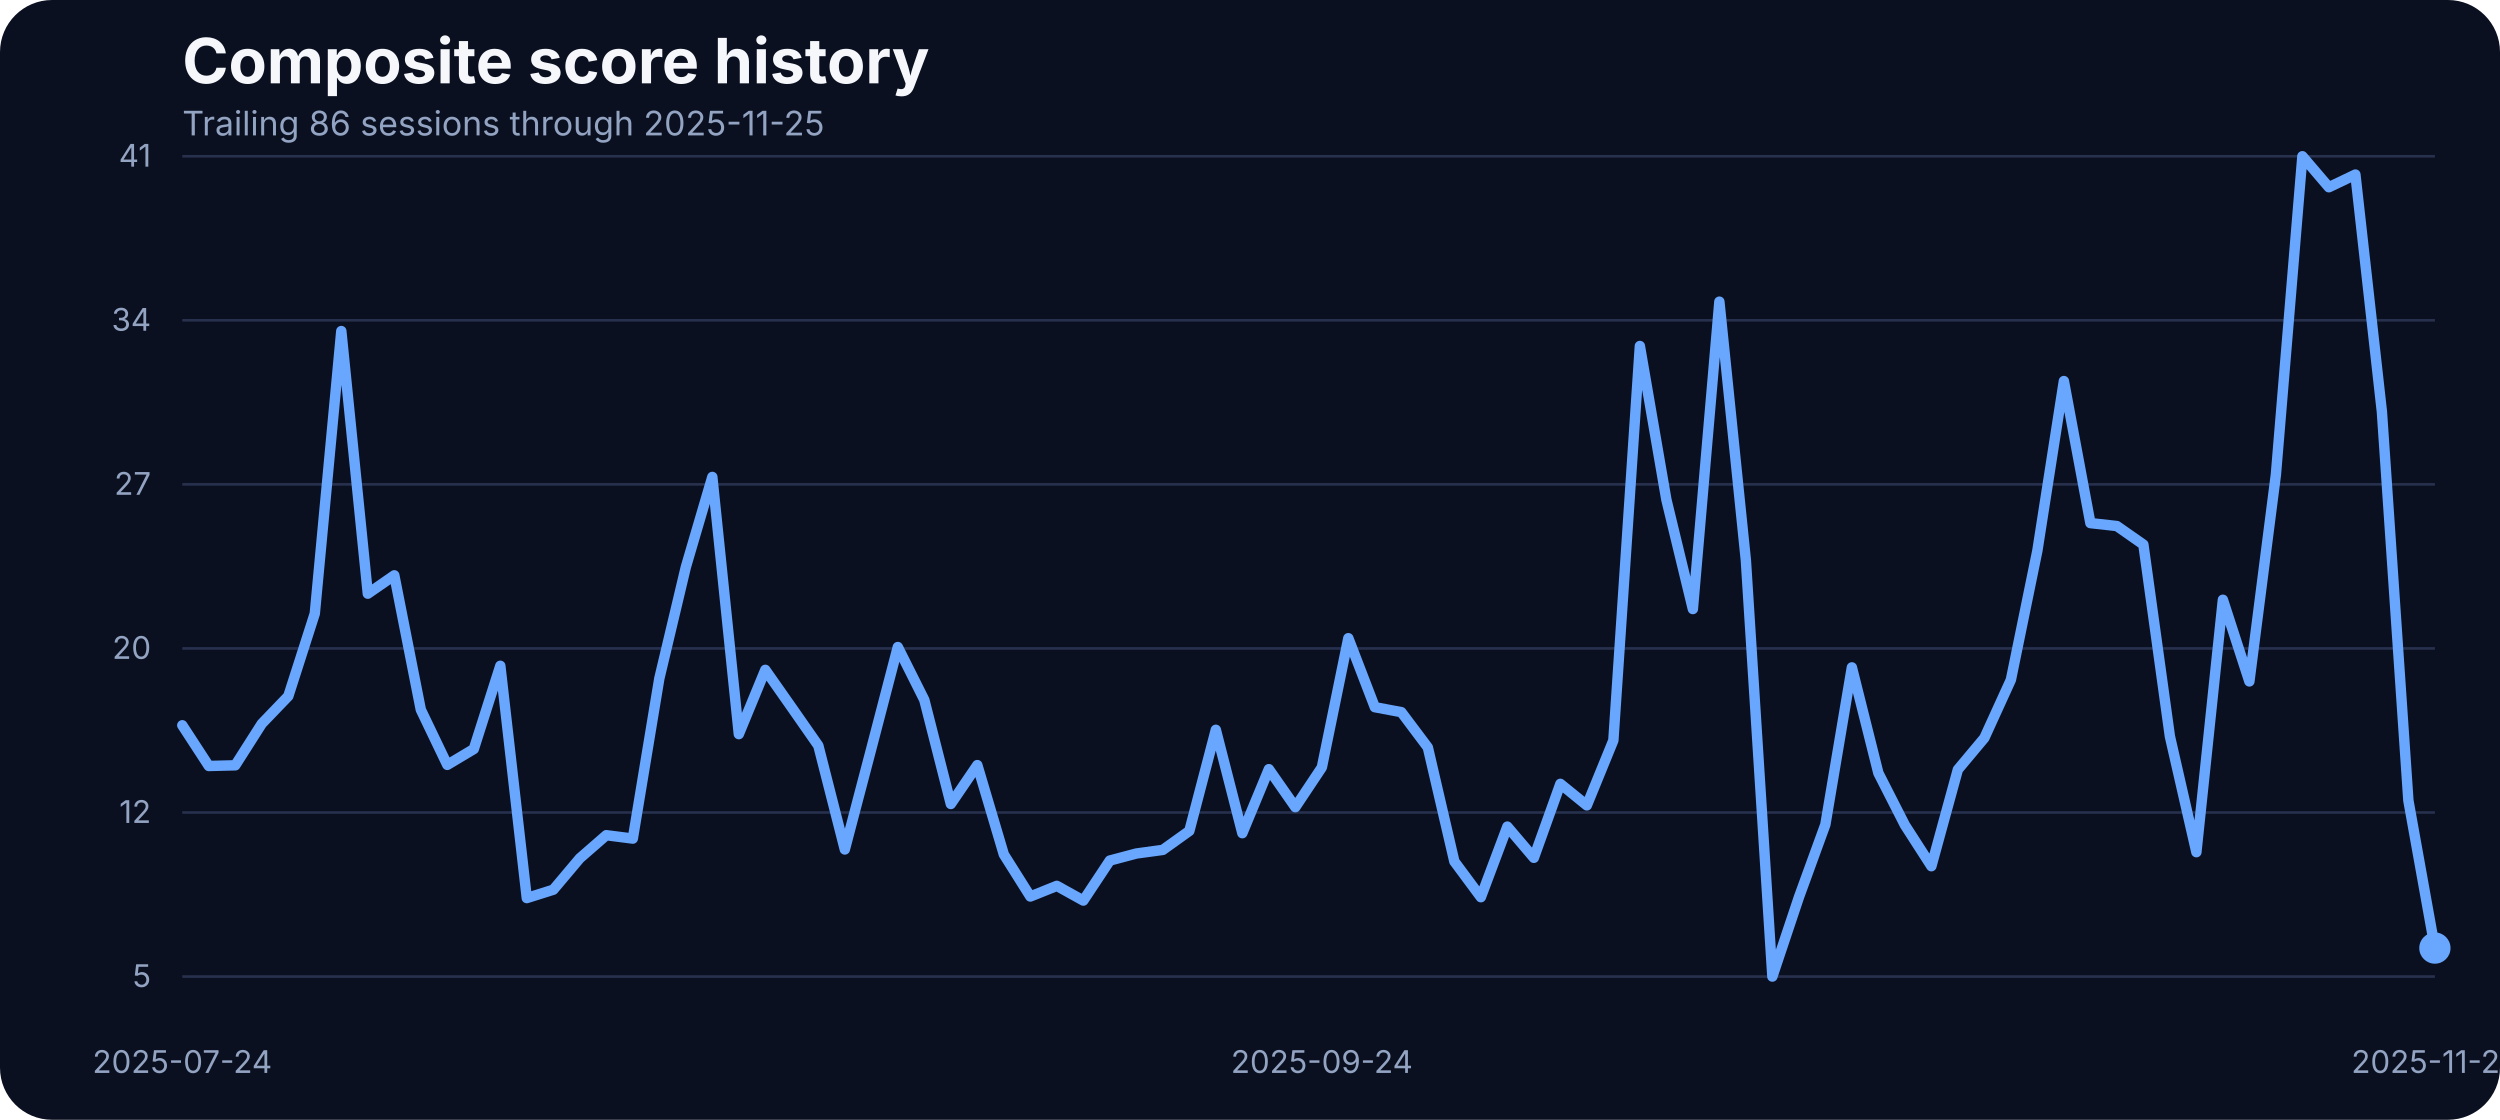
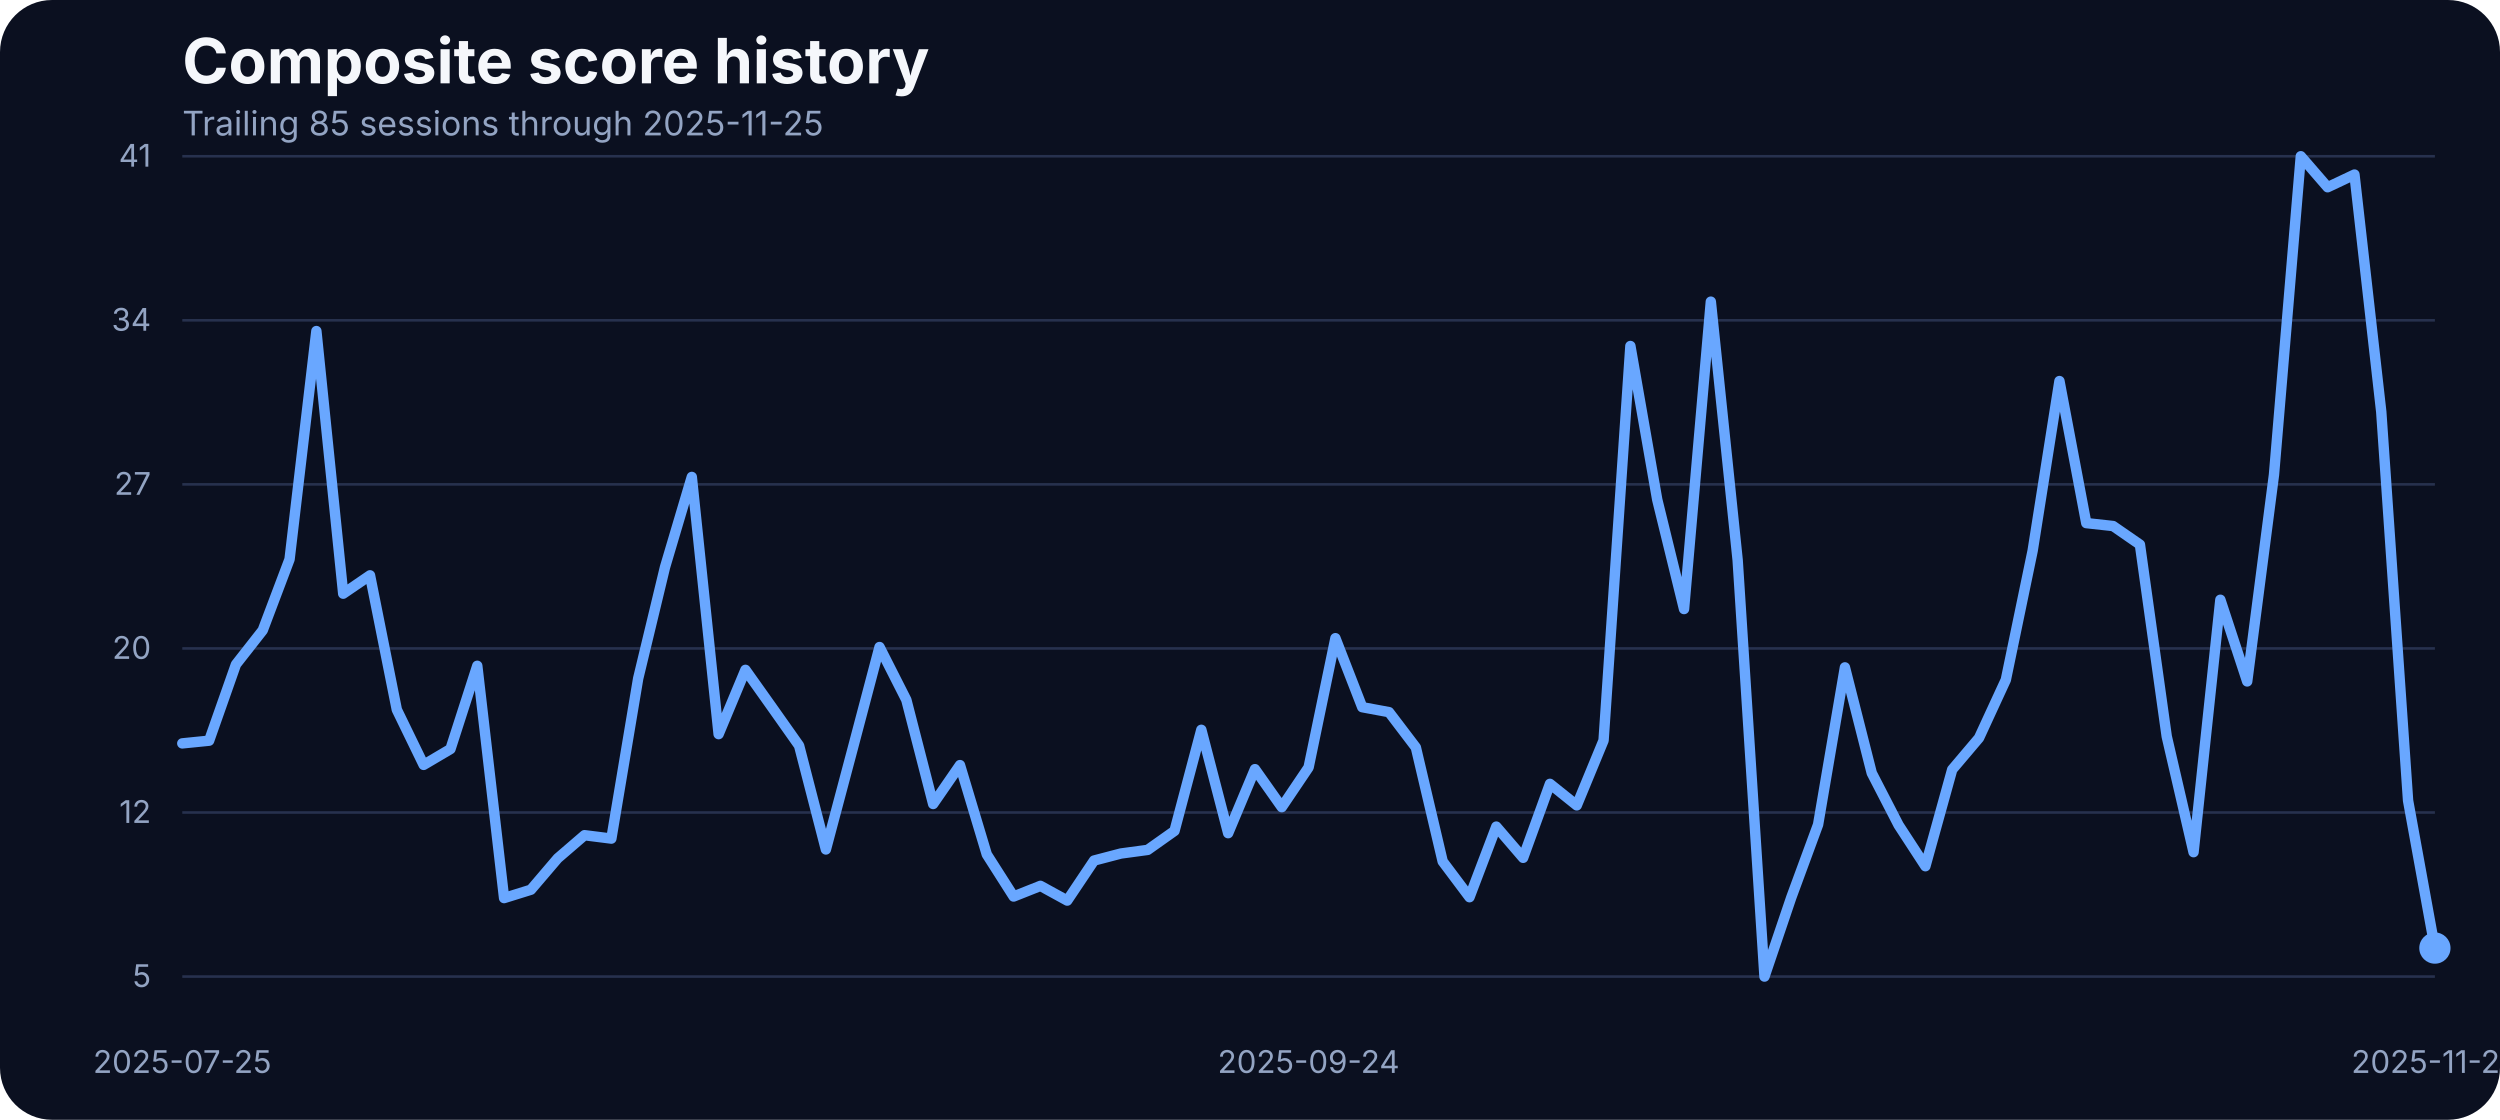
<svg xmlns="http://www.w3.org/2000/svg" width="960" height="430" viewBox="0 0 960 430" role="img" aria-label="Composite score history">
  <rect width="100%" height="100%" fill="#0b1020" rx="20" />
  <text x="70" y="32" fill="#f5f7fb" font-family="Inter, Arial, sans-serif" font-size="24" font-weight="700">Composite score history</text>
-   <text x="70" y="52" fill="#93a4c3" font-family="Inter, Arial, sans-serif" font-size="13">Trailing 86 sessions through 2025-11-25</text>
+   <text x="70" y="52" fill="#93a4c3" font-family="Inter, Arial, sans-serif" font-size="13">Trailing 85 sessions through 2025-11-25</text>
  <line x1="70" x2="935" y1="375.00" y2="375.00" stroke="#27314e" stroke-width="1" />
  <text x="58" y="379.00" text-anchor="end" fill="#93a4c3" font-family="Inter, Arial, sans-serif" font-size="12">5</text>
  <line x1="70" x2="935" y1="312.00" y2="312.00" stroke="#27314e" stroke-width="1" />
  <text x="58" y="316.00" text-anchor="end" fill="#93a4c3" font-family="Inter, Arial, sans-serif" font-size="12">12</text>
  <line x1="70" x2="935" y1="249.00" y2="249.00" stroke="#27314e" stroke-width="1" />
  <text x="58" y="253.00" text-anchor="end" fill="#93a4c3" font-family="Inter, Arial, sans-serif" font-size="12">20</text>
  <line x1="70" x2="935" y1="186.00" y2="186.00" stroke="#27314e" stroke-width="1" />
  <text x="58" y="190.00" text-anchor="end" fill="#93a4c3" font-family="Inter, Arial, sans-serif" font-size="12">27</text>
  <line x1="70" x2="935" y1="123.00" y2="123.00" stroke="#27314e" stroke-width="1" />
  <text x="58" y="127.00" text-anchor="end" fill="#93a4c3" font-family="Inter, Arial, sans-serif" font-size="12">34</text>
  <line x1="70" x2="935" y1="60.00" y2="60.00" stroke="#27314e" stroke-width="1" />
  <text x="58" y="64.00" text-anchor="end" fill="#93a4c3" font-family="Inter, Arial, sans-serif" font-size="12">41</text>
-   <text x="70.00" y="412" text-anchor="middle" fill="#93a4c3" font-family="Inter, Arial, sans-serif" font-size="12">2025-07-24</text>
-   <text x="507.59" y="412" text-anchor="middle" fill="#93a4c3" font-family="Inter, Arial, sans-serif" font-size="12">2025-09-24</text>
+   <text x="70.00" y="412" text-anchor="middle" fill="#93a4c3" font-family="Inter, Arial, sans-serif" font-size="12">2025-07-25</text>
+   <text x="502.50" y="412" text-anchor="middle" fill="#93a4c3" font-family="Inter, Arial, sans-serif" font-size="12">2025-09-24</text>
  <text x="935.00" y="412" text-anchor="middle" fill="#93a4c3" font-family="Inter, Arial, sans-serif" font-size="12">2025-11-25</text>
-   <path d="M 70.00 278.51 L 80.18 294.14 L 90.35 293.88 L 100.53 277.90 L 110.71 267.31 L 120.88 235.61 L 131.06 127.13 L 141.24 227.97 L 151.41 220.93 L 161.59 272.52 L 171.76 293.71 L 181.94 287.63 L 192.12 255.67 L 202.29 344.86 L 212.47 341.65 L 222.65 329.58 L 232.82 320.72 L 243.00 322.02 L 253.18 260.53 L 263.35 217.80 L 273.53 183.15 L 283.71 281.90 L 293.88 257.23 L 304.06 271.74 L 314.24 286.33 L 324.41 326.19 L 334.59 287.46 L 344.76 248.46 L 354.94 268.78 L 365.12 308.73 L 375.29 293.80 L 385.47 328.10 L 395.65 344.26 L 405.82 340.17 L 416.00 345.82 L 426.18 330.45 L 436.35 327.75 L 446.53 326.36 L 456.71 319.07 L 466.88 280.25 L 477.06 319.94 L 487.24 295.36 L 497.41 309.95 L 507.59 294.67 L 517.76 245.07 L 527.94 271.56 L 538.12 273.47 L 548.29 287.02 L 558.47 330.79 L 568.65 344.52 L 578.82 317.42 L 589.00 329.40 L 599.18 301.00 L 609.35 309.26 L 619.53 284.33 L 629.71 132.87 L 639.88 191.84 L 650.06 233.87 L 660.24 115.84 L 670.41 215.11 L 680.59 375.00 L 690.76 344.60 L 700.94 316.64 L 711.12 256.28 L 721.29 296.84 L 731.47 316.81 L 741.65 332.62 L 751.82 295.53 L 762.00 283.37 L 772.18 261.05 L 782.35 211.46 L 792.53 146.33 L 802.71 200.87 L 812.88 202.00 L 823.06 209.12 L 833.24 282.77 L 843.41 327.23 L 853.59 230.31 L 863.76 261.66 L 873.94 182.28 L 884.12 60.00 L 894.29 71.90 L 904.47 67.03 L 914.65 158.14 L 924.82 307.43 L 935.00 364.06" fill="none" stroke="#69a7ff" stroke-width="4" stroke-linecap="round" stroke-linejoin="round" />
+   <path d="M 70.00 285.46 L 80.30 284.42 L 90.60 255.15 L 100.89 242.03 L 111.19 214.76 L 121.49 127.13 L 131.79 227.97 L 142.08 220.93 L 152.38 272.52 L 162.68 293.71 L 172.98 287.63 L 183.27 255.67 L 193.57 344.86 L 203.87 341.65 L 214.17 329.58 L 224.46 320.72 L 234.76 322.02 L 245.06 260.53 L 255.36 217.80 L 265.65 183.15 L 275.95 281.90 L 286.25 257.23 L 296.55 271.74 L 306.85 286.33 L 317.14 326.19 L 327.44 287.46 L 337.74 248.46 L 348.04 268.78 L 358.33 308.73 L 368.63 293.80 L 378.93 328.10 L 389.23 344.26 L 399.52 340.17 L 409.82 345.82 L 420.12 330.45 L 430.42 327.75 L 440.71 326.36 L 451.01 319.07 L 461.31 280.25 L 471.61 319.94 L 481.90 295.36 L 492.20 309.95 L 502.50 294.67 L 512.80 245.07 L 523.10 271.56 L 533.39 273.47 L 543.69 287.02 L 553.99 330.79 L 564.29 344.52 L 574.58 317.42 L 584.88 329.40 L 595.18 301.00 L 605.48 309.26 L 615.77 284.33 L 626.07 132.87 L 636.37 191.84 L 646.67 233.87 L 656.96 115.84 L 667.26 215.11 L 677.56 375.00 L 687.86 344.60 L 698.15 316.64 L 708.45 256.28 L 718.75 296.84 L 729.05 316.81 L 739.35 332.62 L 749.64 295.53 L 759.94 283.37 L 770.24 261.05 L 780.54 211.46 L 790.83 146.33 L 801.13 200.87 L 811.43 202.00 L 821.73 209.12 L 832.02 282.77 L 842.32 327.23 L 852.62 230.31 L 862.92 261.66 L 873.21 182.28 L 883.51 60.00 L 893.81 71.90 L 904.11 67.03 L 914.40 158.14 L 924.70 307.43 L 935.00 364.06" fill="none" stroke="#69a7ff" stroke-width="4" stroke-linecap="round" stroke-linejoin="round" />
  <circle cx="935.00" cy="364.06" r="6" fill="#69a7ff" />
</svg>
